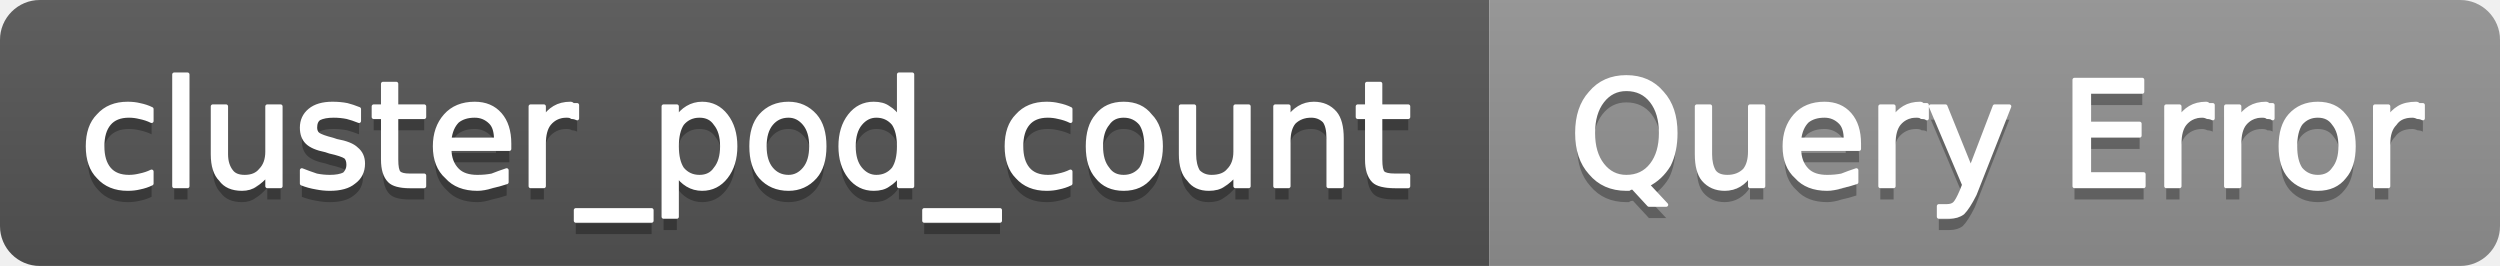
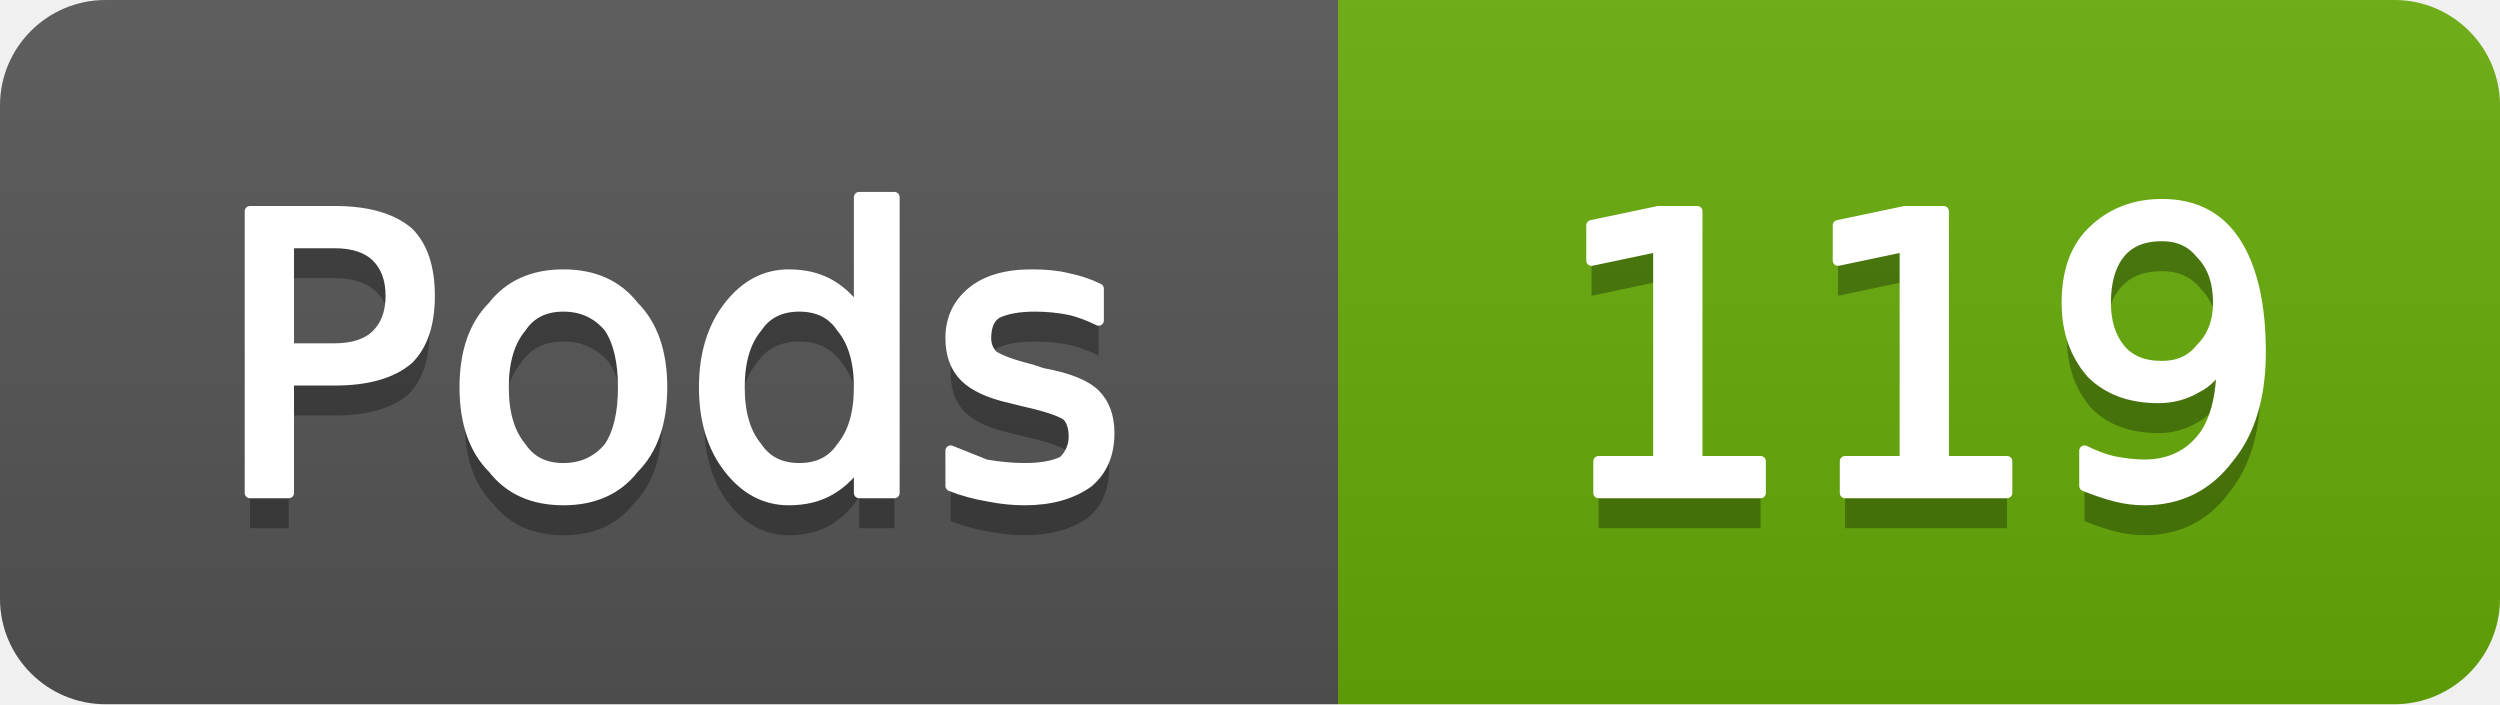
- <svg xmlns="http://www.w3.org/2000/svg" width="188" height="20" viewBox="0 0 188 20" role="img" aria-label="cluster_pod_count: Query Error">
+ <svg xmlns="http://www.w3.org/2000/svg" width="71" height="20" viewBox="0 0 71 20" role="img" aria-label="Pods: 119">
  <linearGradient id="g-cluster_pod_count" x2="0" y2="100%">
    <stop offset="0" stop-color="#bbb" stop-opacity=".1" />
    <stop offset="1" stop-opacity=".1" />
  </linearGradient>
  <clipPath id="r-cluster_pod_count">
-     <rect width="188" height="20" rx="3" fill="#fff" />
+     <rect width="71" height="20" rx="3" fill="#fff" />
  </clipPath>
  <g clip-path="url(#r-cluster_pod_count)">
-     <rect width="112" height="20" fill="#555" />
-     <rect x="112" width="76" height="20" fill="#939393" />
-     <rect width="188" height="20" fill="url(#g-cluster_pod_count)" />
-     <path transform="translate(0 1)" fill="#010101" fill-opacity=".3" d="M11.4 8.2L11.4 9.1Q11.0 8.9 10.5 8.8Q10.1 8.7 9.7 8.7Q8.7 8.7 8.2 9.3Q7.7 9.9 7.7 11.0Q7.7 12.1 8.2 12.7Q8.7 13.3 9.7 13.3Q10.1 13.3 10.5 13.2Q11.0 13.1 11.4 12.9L11.4 13.8Q11.0 14.0 10.5 14.1Q10.1 14.2 9.6 14.2Q8.2 14.2 7.4 13.3Q6.6 12.5 6.6 11.0Q6.6 9.5 7.4 8.7Q8.2 7.8 9.6 7.8Q10.1 7.8 10.5 7.9Q11.0 8.0 11.4 8.2ZM13.1 5.6L14.1 5.6L14.1 14.0L13.1 14.0L13.1 5.6ZM16.0 11.6L16.0 8.0L17.0 8.0L17.0 11.6Q17.0 12.4 17.4 12.9Q17.7 13.3 18.4 13.3Q19.2 13.3 19.6 12.8Q20.1 12.3 20.1 11.4L20.1 8.0L21.1 8.0L21.1 14.0L20.1 14.0L20.1 13.1Q19.7 13.6 19.2 13.9Q18.8 14.2 18.2 14.2Q17.1 14.2 16.6 13.5Q16.0 12.9 16.0 11.6ZM18.5 7.8L18.5 7.8ZM27.0 8.2L27.0 9.1Q26.5 8.9 26.1 8.8Q25.6 8.7 25.1 8.7Q24.4 8.7 24.0 8.9Q23.7 9.1 23.7 9.6Q23.7 9.9 23.9 10.1Q24.2 10.3 25.0 10.5L25.3 10.6Q26.4 10.8 26.8 11.2Q27.3 11.6 27.3 12.3Q27.3 13.2 26.6 13.7Q26.0 14.2 24.8 14.2Q24.3 14.2 23.8 14.1Q23.2 14.0 22.7 13.8L22.7 12.8Q23.2 13.0 23.8 13.2Q24.3 13.3 24.8 13.3Q25.5 13.3 25.9 13.1Q26.2 12.8 26.2 12.4Q26.2 12.0 26.0 11.8Q25.7 11.6 24.8 11.4L24.5 11.3Q23.5 11.1 23.1 10.7Q22.7 10.3 22.7 9.6Q22.7 8.8 23.3 8.3Q23.9 7.8 25.0 7.8Q25.6 7.8 26.1 7.9Q26.5 8.0 27.0 8.2ZM29.8 6.3L29.8 8.0L31.9 8.0L31.9 8.8L29.8 8.8L29.8 12.0Q29.8 12.8 30.0 13.0Q30.2 13.2 30.8 13.2L31.9 13.2L31.9 14.0L30.8 14.0Q29.7 14.0 29.3 13.6Q28.8 13.1 28.8 12.0L28.8 8.8L28.1 8.8L28.1 8.0L28.8 8.0L28.8 6.3L29.8 6.3ZM38.3 10.8L38.3 11.2L33.8 11.2Q33.8 12.2 34.4 12.8Q34.9 13.3 35.9 13.3Q36.5 13.3 37.0 13.2Q37.5 13.0 38.1 12.8L38.1 13.7Q37.5 13.9 37.0 14.0Q36.4 14.2 35.9 14.2Q34.4 14.2 33.6 13.3Q32.7 12.5 32.7 11.0Q32.7 9.6 33.5 8.7Q34.3 7.8 35.7 7.8Q36.9 7.8 37.6 8.6Q38.3 9.4 38.3 10.8ZM37.3 10.5Q37.3 9.6 36.9 9.2Q36.4 8.7 35.7 8.7Q34.9 8.7 34.4 9.1Q33.9 9.6 33.8 10.5L37.3 10.5ZM43.4 8.9Q43.2 8.8 43.0 8.8Q42.9 8.7 42.6 8.7Q41.8 8.7 41.3 9.3Q40.9 9.8 40.9 10.8L40.9 14.0L39.9 14.0L39.9 8.0L40.9 8.0L40.9 8.9Q41.2 8.4 41.7 8.1Q42.2 7.8 42.9 7.8Q43.0 7.8 43.1 7.9Q43.2 7.9 43.4 7.9L43.4 8.9ZM49.0 15.8L49.0 16.6L43.3 16.6L43.3 15.8L49.0 15.8ZM50.9 13.1L50.9 16.3L49.9 16.3L49.9 8.0L50.9 8.0L50.9 8.9Q51.2 8.4 51.7 8.1Q52.2 7.8 52.8 7.8Q53.9 7.8 54.6 8.7Q55.3 9.6 55.3 11.0Q55.3 12.4 54.6 13.3Q53.9 14.2 52.8 14.2Q52.2 14.2 51.7 13.9Q51.2 13.6 50.9 13.1ZM54.3 11.0Q54.3 9.9 53.8 9.3Q53.4 8.7 52.6 8.7Q51.8 8.7 51.3 9.3Q50.9 9.9 50.9 11.0Q50.9 12.1 51.3 12.7Q51.8 13.3 52.6 13.3Q53.4 13.3 53.8 12.7Q54.3 12.1 54.3 11.0ZM59.3 8.7Q58.5 8.7 58.0 9.3Q57.5 9.9 57.5 11.0Q57.5 12.1 58.0 12.7Q58.5 13.3 59.3 13.3Q60.0 13.3 60.5 12.7Q61.0 12.1 61.0 11.0Q61.0 9.9 60.5 9.3Q60.0 8.7 59.3 8.7ZM59.3 7.8Q60.5 7.8 61.3 8.7Q62.0 9.5 62.0 11.0Q62.0 12.5 61.3 13.3Q60.5 14.2 59.3 14.2Q58.0 14.2 57.2 13.3Q56.5 12.5 56.5 11.0Q56.5 9.5 57.2 8.7Q58.0 7.8 59.3 7.8ZM67.6 8.9L67.6 5.6L68.6 5.6L68.6 14.0L67.6 14.0L67.6 13.1Q67.3 13.6 66.8 13.9Q66.4 14.2 65.7 14.2Q64.6 14.2 63.9 13.3Q63.2 12.4 63.2 11.0Q63.2 9.6 63.9 8.7Q64.6 7.8 65.7 7.8Q66.4 7.8 66.8 8.1Q67.3 8.4 67.6 8.9ZM64.2 11.0Q64.2 12.1 64.7 12.7Q65.2 13.3 65.9 13.3Q66.7 13.3 67.2 12.7Q67.6 12.1 67.6 11.0Q67.6 9.9 67.2 9.3Q66.7 8.7 65.9 8.7Q65.2 8.7 64.7 9.3Q64.2 9.9 64.2 11.0ZM75.2 15.8L75.2 16.6L69.5 16.6L69.5 15.8L75.2 15.8ZM80.5 8.2L80.5 9.1Q80.1 8.9 79.6 8.8Q79.2 8.7 78.8 8.7Q77.8 8.7 77.3 9.3Q76.8 9.9 76.8 11.0Q76.8 12.1 77.3 12.7Q77.8 13.3 78.8 13.3Q79.2 13.3 79.6 13.2Q80.1 13.1 80.5 12.9L80.5 13.8Q80.1 14.0 79.6 14.1Q79.2 14.2 78.7 14.2Q77.3 14.2 76.5 13.3Q75.7 12.5 75.7 11.0Q75.7 9.5 76.5 8.7Q77.3 7.8 78.7 7.8Q79.2 7.8 79.6 7.9Q80.1 8.0 80.5 8.2ZM84.5 8.7Q83.7 8.7 83.3 9.3Q82.8 9.9 82.8 11.0Q82.8 12.1 83.3 12.7Q83.7 13.3 84.5 13.3Q85.3 13.3 85.8 12.7Q86.2 12.1 86.2 11.0Q86.2 9.9 85.8 9.3Q85.3 8.7 84.5 8.7ZM84.5 7.8Q85.8 7.8 86.5 8.7Q87.3 9.5 87.3 11.0Q87.3 12.5 86.5 13.3Q85.8 14.2 84.5 14.2Q83.2 14.2 82.5 13.3Q81.8 12.5 81.8 11.0Q81.8 9.5 82.5 8.7Q83.2 7.8 84.5 7.8ZM88.8 11.6L88.8 8.0L89.8 8.0L89.8 11.6Q89.8 12.4 90.1 12.9Q90.5 13.3 91.1 13.3Q92.0 13.3 92.4 12.8Q92.9 12.3 92.9 11.4L92.9 8.0L93.9 8.0L93.9 14.0L92.9 14.0L92.9 13.1Q92.5 13.6 92.0 13.9Q91.6 14.2 90.9 14.2Q89.9 14.2 89.4 13.5Q88.8 12.9 88.8 11.6ZM91.3 7.8L91.3 7.8ZM100.9 10.4L100.9 14.0L99.9 14.0L99.9 10.4Q99.9 9.5 99.6 9.1Q99.2 8.7 98.6 8.7Q97.8 8.7 97.3 9.2Q96.9 9.7 96.9 10.6L96.9 14.0L95.9 14.0L95.9 8.0L96.9 8.0L96.9 8.9Q97.2 8.4 97.7 8.1Q98.2 7.8 98.8 7.8Q99.8 7.8 100.4 8.5Q100.9 9.1 100.9 10.4ZM103.8 6.3L103.8 8.0L105.9 8.0L105.9 8.8L103.8 8.8L103.8 12.0Q103.8 12.8 104.0 13.0Q104.2 13.2 104.9 13.2L105.9 13.2L105.9 14.0L104.9 14.0Q103.7 14.0 103.3 13.6Q102.8 13.1 102.8 12.0L102.8 8.8L102.1 8.8L102.1 8.0L102.8 8.0L102.8 6.3L103.8 6.3Z" />
-     <path fill="#fff" stroke="#fff" stroke-width="0.3" stroke-linejoin="round" d="M11.4 8.2L11.4 9.1Q11.0 8.9 10.5 8.8Q10.1 8.7 9.7 8.7Q8.7 8.7 8.2 9.3Q7.7 9.9 7.7 11.0Q7.7 12.1 8.2 12.7Q8.7 13.3 9.7 13.3Q10.1 13.3 10.5 13.2Q11.0 13.1 11.4 12.9L11.4 13.8Q11.0 14.0 10.5 14.1Q10.1 14.2 9.6 14.2Q8.2 14.2 7.4 13.3Q6.6 12.5 6.6 11.0Q6.6 9.5 7.4 8.7Q8.2 7.8 9.6 7.8Q10.1 7.8 10.5 7.9Q11.0 8.0 11.4 8.2ZM13.1 5.6L14.1 5.6L14.1 14.0L13.1 14.0L13.1 5.6ZM16.0 11.6L16.0 8.0L17.0 8.0L17.0 11.6Q17.0 12.4 17.4 12.9Q17.7 13.3 18.4 13.3Q19.2 13.3 19.6 12.8Q20.1 12.3 20.1 11.4L20.1 8.0L21.1 8.0L21.1 14.0L20.1 14.0L20.1 13.1Q19.7 13.6 19.2 13.9Q18.8 14.2 18.2 14.2Q17.1 14.2 16.6 13.5Q16.0 12.9 16.0 11.6ZM18.5 7.8L18.5 7.8ZM27.0 8.2L27.0 9.1Q26.5 8.9 26.1 8.8Q25.6 8.7 25.1 8.7Q24.4 8.7 24.0 8.9Q23.7 9.1 23.7 9.6Q23.7 9.9 23.9 10.1Q24.2 10.3 25.0 10.5L25.3 10.6Q26.4 10.8 26.8 11.2Q27.3 11.6 27.3 12.3Q27.3 13.2 26.6 13.7Q26.0 14.2 24.8 14.2Q24.3 14.2 23.8 14.1Q23.2 14.0 22.7 13.8L22.7 12.8Q23.2 13.0 23.8 13.2Q24.3 13.3 24.8 13.3Q25.5 13.3 25.9 13.1Q26.2 12.8 26.2 12.4Q26.2 12.0 26.0 11.8Q25.7 11.6 24.8 11.4L24.5 11.3Q23.5 11.1 23.1 10.7Q22.7 10.3 22.7 9.6Q22.7 8.8 23.3 8.3Q23.9 7.8 25.0 7.8Q25.6 7.8 26.1 7.9Q26.5 8.0 27.0 8.2ZM29.8 6.3L29.8 8.0L31.9 8.0L31.9 8.8L29.8 8.8L29.8 12.0Q29.8 12.8 30.0 13.0Q30.2 13.2 30.8 13.2L31.9 13.2L31.9 14.0L30.8 14.0Q29.7 14.0 29.3 13.6Q28.8 13.1 28.8 12.0L28.8 8.8L28.1 8.8L28.1 8.0L28.8 8.0L28.8 6.3L29.8 6.3ZM38.3 10.8L38.3 11.2L33.8 11.2Q33.8 12.2 34.4 12.8Q34.9 13.3 35.9 13.3Q36.5 13.3 37.0 13.2Q37.5 13.0 38.1 12.8L38.1 13.7Q37.5 13.9 37.0 14.0Q36.4 14.2 35.9 14.2Q34.4 14.2 33.6 13.3Q32.7 12.5 32.7 11.0Q32.7 9.6 33.5 8.7Q34.3 7.8 35.7 7.8Q36.9 7.8 37.6 8.6Q38.3 9.4 38.3 10.8ZM37.3 10.5Q37.3 9.6 36.9 9.2Q36.4 8.7 35.7 8.7Q34.9 8.7 34.4 9.1Q33.9 9.6 33.8 10.5L37.3 10.5ZM43.4 8.9Q43.2 8.8 43.0 8.8Q42.9 8.7 42.6 8.7Q41.8 8.7 41.3 9.3Q40.9 9.8 40.9 10.8L40.9 14.0L39.9 14.0L39.9 8.0L40.9 8.0L40.9 8.9Q41.2 8.4 41.7 8.1Q42.2 7.8 42.9 7.8Q43.0 7.8 43.1 7.9Q43.2 7.9 43.4 7.9L43.4 8.9ZM49.0 15.8L49.0 16.6L43.3 16.6L43.3 15.8L49.0 15.8ZM50.9 13.1L50.9 16.3L49.9 16.3L49.9 8.0L50.9 8.0L50.9 8.9Q51.2 8.4 51.7 8.1Q52.2 7.8 52.8 7.8Q53.9 7.8 54.6 8.7Q55.3 9.6 55.3 11.0Q55.3 12.4 54.6 13.3Q53.9 14.2 52.8 14.2Q52.2 14.2 51.7 13.9Q51.2 13.6 50.9 13.1ZM54.3 11.0Q54.3 9.9 53.8 9.3Q53.4 8.7 52.6 8.7Q51.8 8.7 51.3 9.3Q50.9 9.9 50.9 11.0Q50.9 12.1 51.3 12.7Q51.8 13.3 52.6 13.3Q53.4 13.3 53.8 12.7Q54.3 12.1 54.3 11.0ZM59.3 8.7Q58.5 8.7 58.0 9.3Q57.5 9.9 57.5 11.0Q57.5 12.1 58.0 12.7Q58.5 13.3 59.3 13.3Q60.0 13.3 60.5 12.7Q61.0 12.1 61.0 11.0Q61.0 9.9 60.5 9.3Q60.0 8.7 59.3 8.7ZM59.3 7.8Q60.5 7.8 61.3 8.7Q62.0 9.5 62.0 11.0Q62.0 12.5 61.3 13.3Q60.5 14.2 59.3 14.2Q58.0 14.2 57.2 13.3Q56.5 12.5 56.5 11.0Q56.5 9.5 57.2 8.7Q58.0 7.8 59.3 7.8ZM67.6 8.9L67.6 5.6L68.6 5.6L68.6 14.0L67.6 14.0L67.6 13.1Q67.3 13.6 66.8 13.9Q66.4 14.2 65.7 14.2Q64.6 14.2 63.9 13.3Q63.2 12.4 63.2 11.0Q63.2 9.6 63.9 8.7Q64.6 7.8 65.7 7.8Q66.4 7.8 66.8 8.1Q67.3 8.4 67.6 8.9ZM64.2 11.0Q64.2 12.1 64.7 12.7Q65.2 13.3 65.9 13.3Q66.7 13.3 67.2 12.7Q67.6 12.1 67.6 11.0Q67.6 9.9 67.2 9.3Q66.7 8.7 65.9 8.7Q65.2 8.7 64.7 9.3Q64.2 9.9 64.2 11.0ZM75.2 15.8L75.2 16.6L69.5 16.6L69.5 15.8L75.2 15.8ZM80.5 8.2L80.5 9.1Q80.1 8.9 79.6 8.8Q79.2 8.7 78.8 8.7Q77.8 8.7 77.3 9.3Q76.8 9.9 76.8 11.0Q76.8 12.1 77.3 12.7Q77.8 13.3 78.8 13.3Q79.2 13.3 79.6 13.2Q80.1 13.1 80.5 12.9L80.5 13.8Q80.1 14.0 79.6 14.1Q79.2 14.2 78.7 14.2Q77.3 14.2 76.5 13.3Q75.7 12.5 75.7 11.0Q75.7 9.5 76.5 8.7Q77.3 7.8 78.7 7.8Q79.2 7.8 79.6 7.9Q80.1 8.0 80.5 8.2ZM84.5 8.7Q83.7 8.7 83.3 9.3Q82.8 9.9 82.8 11.0Q82.8 12.1 83.3 12.7Q83.7 13.3 84.5 13.3Q85.3 13.3 85.8 12.7Q86.2 12.1 86.2 11.0Q86.2 9.9 85.8 9.3Q85.3 8.7 84.5 8.7ZM84.5 7.8Q85.8 7.8 86.5 8.7Q87.3 9.5 87.3 11.0Q87.3 12.5 86.5 13.3Q85.8 14.2 84.5 14.2Q83.2 14.2 82.5 13.3Q81.8 12.5 81.8 11.0Q81.8 9.5 82.5 8.7Q83.2 7.8 84.5 7.8ZM88.8 11.6L88.8 8.0L89.8 8.0L89.8 11.6Q89.8 12.4 90.1 12.9Q90.5 13.3 91.1 13.3Q92.0 13.3 92.4 12.8Q92.9 12.3 92.9 11.4L92.9 8.0L93.9 8.0L93.9 14.0L92.9 14.0L92.9 13.1Q92.5 13.6 92.0 13.9Q91.6 14.2 90.9 14.2Q89.9 14.2 89.4 13.5Q88.8 12.9 88.8 11.6ZM91.3 7.8L91.3 7.8ZM100.9 10.4L100.9 14.0L99.9 14.0L99.9 10.4Q99.9 9.5 99.6 9.1Q99.2 8.7 98.6 8.7Q97.8 8.7 97.3 9.2Q96.9 9.7 96.9 10.6L96.9 14.0L95.9 14.0L95.9 8.0L96.9 8.0L96.9 8.9Q97.2 8.4 97.7 8.1Q98.2 7.8 98.8 7.8Q99.8 7.8 100.4 8.5Q100.9 9.1 100.9 10.4ZM103.8 6.3L103.8 8.0L105.9 8.0L105.9 8.8L103.8 8.8L103.8 12.0Q103.8 12.8 104.0 13.0Q104.2 13.2 104.9 13.2L105.9 13.2L105.9 14.0L104.9 14.0Q103.7 14.0 103.3 13.6Q102.8 13.1 102.8 12.0L102.8 8.8L102.1 8.8L102.1 8.0L102.8 8.0L102.8 6.3L103.8 6.3Z" />
-     <path transform="translate(0 1)" fill="#010101" fill-opacity=".3" d="M122.3 6.7Q121.2 6.7 120.5 7.6Q119.8 8.5 119.8 10.0Q119.8 11.5 120.5 12.4Q121.2 13.3 122.3 13.3Q123.5 13.3 124.2 12.4Q124.9 11.5 124.9 10.0Q124.9 8.5 124.2 7.6Q123.5 6.7 122.3 6.7ZM123.9 13.9L125.3 15.4L124.0 15.4L122.8 14.1Q122.6 14.1 122.5 14.2Q122.4 14.2 122.3 14.2Q120.6 14.2 119.6 13.0Q118.6 11.9 118.6 10.0Q118.6 8.1 119.6 7.0Q120.6 5.8 122.3 5.8Q124.0 5.8 125.0 7.0Q126.0 8.1 126.0 10.0Q126.0 11.4 125.5 12.4Q124.9 13.4 123.9 13.9ZM127.6 11.6L127.6 8.0L128.6 8.0L128.6 11.6Q128.6 12.4 128.9 12.9Q129.2 13.3 129.9 13.3Q130.7 13.3 131.2 12.8Q131.6 12.3 131.6 11.4L131.6 8.0L132.6 8.0L132.6 14.0L131.6 14.0L131.6 13.1Q131.3 13.6 130.8 13.9Q130.3 14.2 129.7 14.2Q128.7 14.2 128.1 13.5Q127.6 12.9 127.6 11.6ZM130.1 7.8L130.1 7.8ZM139.8 10.8L139.8 11.2L135.3 11.2Q135.3 12.2 135.9 12.8Q136.4 13.3 137.4 13.3Q138.0 13.3 138.5 13.2Q139.0 13.0 139.6 12.8L139.6 13.7Q139.0 13.9 138.5 14.0Q137.9 14.2 137.4 14.2Q135.9 14.2 135.1 13.3Q134.2 12.5 134.2 11.0Q134.2 9.6 135.0 8.7Q135.8 7.8 137.2 7.8Q138.4 7.8 139.1 8.6Q139.8 9.4 139.8 10.8ZM138.8 10.5Q138.8 9.6 138.4 9.2Q137.9 8.7 137.2 8.7Q136.4 8.7 135.9 9.1Q135.4 9.6 135.3 10.5L138.8 10.5ZM144.9 8.9Q144.8 8.8 144.5 8.8Q144.4 8.7 144.1 8.7Q143.3 8.7 142.8 9.3Q142.4 9.8 142.4 10.8L142.4 14.0L141.4 14.0L141.4 8.0L142.4 8.0L142.4 8.9Q142.7 8.4 143.2 8.1Q143.7 7.8 144.4 7.8Q144.5 7.8 144.6 7.9Q144.8 7.9 144.9 7.9L144.9 8.9ZM148.5 14.6Q148.0 15.6 147.6 16.0Q147.2 16.3 146.6 16.3L145.8 16.3L145.8 15.5L146.4 15.5Q146.8 15.5 147.0 15.3Q147.2 15.1 147.5 14.4L147.7 13.9L145.2 8.0L146.3 8.0L148.2 12.7L150.0 8.0L151.1 8.0L148.5 14.6ZM156.0 6.0L161.1 6.0L161.1 6.9L157.1 6.9L157.1 9.3L160.9 9.3L160.9 10.2L157.1 10.2L157.1 13.1L161.2 13.1L161.2 14.0L156.0 14.0L156.0 6.0ZM166.4 8.9Q166.2 8.8 166.0 8.8Q165.8 8.7 165.6 8.7Q164.8 8.7 164.3 9.3Q163.9 9.8 163.9 10.8L163.9 14.0L162.9 14.0L162.9 8.0L163.9 8.0L163.9 8.9Q164.2 8.4 164.7 8.1Q165.2 7.8 165.9 7.8Q166.0 7.8 166.1 7.9Q166.2 7.9 166.4 7.9L166.4 8.9ZM170.9 8.9Q170.8 8.8 170.5 8.8Q170.4 8.7 170.1 8.7Q169.3 8.7 168.8 9.3Q168.4 9.8 168.4 10.8L168.4 14.0L167.4 14.0L167.4 8.0L168.4 8.0L168.4 8.9Q168.7 8.4 169.2 8.1Q169.7 7.8 170.4 7.8Q170.5 7.8 170.6 7.9Q170.8 7.9 170.9 7.9L170.9 8.9ZM174.3 8.7Q173.5 8.7 173.0 9.3Q172.6 9.9 172.6 11.0Q172.6 12.1 173.0 12.7Q173.5 13.3 174.3 13.3Q175.1 13.3 175.5 12.7Q176.0 12.1 176.0 11.0Q176.0 9.9 175.5 9.3Q175.1 8.7 174.3 8.7ZM174.3 7.8Q175.6 7.8 176.3 8.7Q177.0 9.5 177.0 11.0Q177.0 12.5 176.3 13.3Q175.6 14.2 174.3 14.2Q173.0 14.2 172.2 13.3Q171.5 12.5 171.5 11.0Q171.5 9.5 172.2 8.7Q173.0 7.8 174.3 7.8ZM182.2 8.9Q182.0 8.8 181.8 8.8Q181.6 8.7 181.4 8.7Q180.5 8.7 180.1 9.3Q179.6 9.8 179.6 10.8L179.6 14.0L178.6 14.0L178.6 8.0L179.6 8.0L179.6 8.9Q179.9 8.4 180.4 8.1Q180.9 7.8 181.7 7.8Q181.8 7.8 181.9 7.9Q182.0 7.9 182.2 7.9L182.2 8.9Z" />
-     <path fill="#fff" stroke="#fff" stroke-width="0.3" stroke-linejoin="round" d="M122.3 6.7Q121.2 6.7 120.5 7.6Q119.8 8.5 119.8 10.0Q119.8 11.5 120.5 12.4Q121.2 13.3 122.3 13.3Q123.5 13.3 124.2 12.4Q124.9 11.5 124.9 10.0Q124.9 8.5 124.2 7.6Q123.5 6.7 122.3 6.7ZM123.9 13.9L125.3 15.4L124.0 15.4L122.8 14.1Q122.6 14.1 122.5 14.2Q122.4 14.2 122.3 14.2Q120.6 14.2 119.6 13.0Q118.6 11.9 118.6 10.0Q118.6 8.1 119.6 7.0Q120.6 5.8 122.3 5.8Q124.0 5.8 125.0 7.0Q126.0 8.1 126.0 10.0Q126.0 11.4 125.5 12.4Q124.9 13.4 123.9 13.9ZM127.6 11.6L127.6 8.0L128.6 8.0L128.6 11.6Q128.6 12.4 128.9 12.9Q129.2 13.3 129.9 13.3Q130.7 13.3 131.2 12.8Q131.6 12.3 131.6 11.4L131.6 8.0L132.6 8.0L132.6 14.0L131.6 14.0L131.6 13.1Q131.3 13.6 130.8 13.9Q130.3 14.2 129.7 14.2Q128.7 14.2 128.1 13.5Q127.6 12.9 127.6 11.6ZM130.1 7.8L130.1 7.8ZM139.8 10.8L139.8 11.2L135.3 11.2Q135.3 12.2 135.9 12.8Q136.4 13.3 137.4 13.3Q138.0 13.3 138.5 13.2Q139.0 13.0 139.6 12.8L139.6 13.7Q139.0 13.9 138.5 14.0Q137.9 14.2 137.4 14.2Q135.9 14.2 135.1 13.3Q134.2 12.5 134.2 11.0Q134.2 9.6 135.0 8.7Q135.8 7.8 137.2 7.8Q138.4 7.8 139.1 8.6Q139.8 9.4 139.8 10.8ZM138.8 10.5Q138.8 9.6 138.4 9.2Q137.9 8.7 137.2 8.7Q136.4 8.7 135.9 9.1Q135.4 9.6 135.3 10.5L138.8 10.5ZM144.9 8.9Q144.8 8.8 144.5 8.8Q144.4 8.7 144.1 8.7Q143.3 8.7 142.8 9.3Q142.4 9.8 142.4 10.8L142.4 14.0L141.4 14.0L141.4 8.0L142.4 8.0L142.4 8.9Q142.7 8.4 143.2 8.1Q143.7 7.8 144.4 7.8Q144.5 7.8 144.6 7.9Q144.8 7.9 144.9 7.9L144.9 8.9ZM148.5 14.6Q148.0 15.6 147.6 16.0Q147.2 16.3 146.6 16.3L145.8 16.3L145.8 15.5L146.4 15.5Q146.8 15.5 147.0 15.3Q147.2 15.1 147.5 14.4L147.7 13.9L145.2 8.0L146.3 8.0L148.2 12.7L150.0 8.0L151.1 8.0L148.5 14.6ZM156.0 6.0L161.1 6.0L161.1 6.9L157.1 6.9L157.1 9.3L160.9 9.3L160.9 10.2L157.1 10.2L157.1 13.1L161.2 13.1L161.2 14.0L156.0 14.0L156.0 6.0ZM166.4 8.9Q166.2 8.8 166.0 8.8Q165.8 8.7 165.6 8.7Q164.8 8.7 164.3 9.3Q163.9 9.8 163.9 10.8L163.9 14.0L162.9 14.0L162.9 8.0L163.9 8.0L163.9 8.9Q164.2 8.4 164.7 8.1Q165.2 7.8 165.9 7.8Q166.0 7.8 166.1 7.9Q166.2 7.9 166.4 7.9L166.4 8.9ZM170.9 8.9Q170.8 8.8 170.5 8.8Q170.4 8.7 170.1 8.7Q169.3 8.7 168.8 9.3Q168.4 9.8 168.4 10.8L168.4 14.0L167.4 14.0L167.4 8.0L168.4 8.0L168.4 8.9Q168.7 8.4 169.2 8.1Q169.7 7.8 170.4 7.8Q170.5 7.8 170.6 7.9Q170.8 7.9 170.9 7.9L170.9 8.9ZM174.3 8.7Q173.5 8.7 173.0 9.3Q172.6 9.9 172.6 11.0Q172.6 12.1 173.0 12.7Q173.5 13.3 174.3 13.3Q175.1 13.3 175.5 12.7Q176.0 12.1 176.0 11.0Q176.0 9.9 175.5 9.3Q175.1 8.7 174.3 8.7ZM174.3 7.8Q175.6 7.8 176.3 8.7Q177.0 9.5 177.0 11.0Q177.0 12.5 176.3 13.3Q175.6 14.2 174.3 14.2Q173.0 14.2 172.2 13.3Q171.5 12.5 171.5 11.0Q171.5 9.5 172.2 8.7Q173.0 7.8 174.3 7.8ZM182.2 8.9Q182.0 8.8 181.8 8.8Q181.6 8.7 181.4 8.7Q180.5 8.7 180.1 9.3Q179.6 9.8 179.6 10.8L179.6 14.0L178.6 14.0L178.6 8.0L179.6 8.0L179.6 8.9Q179.9 8.4 180.4 8.1Q180.9 7.8 181.7 7.8Q181.8 7.8 181.9 7.9Q182.0 7.9 182.2 7.9L182.2 8.9Z" />
+     <rect width="38" height="20" fill="#555" />
+     <rect x="38" width="33" height="20" fill="#67ac09" />
+     <rect width="71" height="20" fill="url(#g-cluster_pod_count)" />
+     <path transform="translate(0 1)" fill="#010101" fill-opacity=".3" d="M8.2 6.9L8.2 9.9L9.5 9.9Q10.3 9.9 10.7 9.5Q11.1 9.1 11.1 8.4Q11.1 7.7 10.7 7.3Q10.3 6.9 9.5 6.9L8.2 6.9ZM7.1 6.0L9.5 6.0Q10.9 6.0 11.6 6.6Q12.2 7.2 12.2 8.4Q12.2 9.6 11.6 10.2Q10.9 10.8 9.5 10.8L8.2 10.8L8.2 14.0L7.1 14.0L7.1 6.0ZM16.0 8.7Q15.2 8.7 14.8 9.3Q14.3 9.9 14.3 11.0Q14.3 12.1 14.8 12.7Q15.2 13.3 16.0 13.3Q16.8 13.3 17.3 12.7Q17.7 12.1 17.7 11.0Q17.7 9.9 17.3 9.3Q16.8 8.7 16.0 8.7ZM16.0 7.8Q17.3 7.8 18.0 8.7Q18.8 9.5 18.8 11.0Q18.8 12.5 18.0 13.3Q17.3 14.2 16.0 14.2Q14.7 14.2 14.0 13.3Q13.2 12.5 13.2 11.0Q13.2 9.5 14.0 8.7Q14.7 7.8 16.0 7.8ZM24.4 8.9L24.4 5.6L25.4 5.6L25.4 14.0L24.4 14.0L24.4 13.1Q24.1 13.6 23.6 13.9Q23.1 14.2 22.4 14.2Q21.4 14.2 20.7 13.3Q20.0 12.4 20.0 11.0Q20.0 9.6 20.7 8.7Q21.4 7.8 22.4 7.8Q23.1 7.8 23.6 8.1Q24.1 8.4 24.4 8.9ZM21.0 11.0Q21.0 12.1 21.5 12.7Q21.9 13.3 22.7 13.3Q23.5 13.3 23.9 12.7Q24.4 12.1 24.4 11.0Q24.4 9.9 23.9 9.3Q23.5 8.7 22.7 8.7Q21.9 8.7 21.5 9.3Q21.0 9.9 21.0 11.0ZM31.2 8.2L31.2 9.1Q30.8 8.9 30.4 8.8Q29.9 8.7 29.4 8.7Q28.7 8.7 28.3 8.9Q28.0 9.1 28.0 9.6Q28.0 9.9 28.2 10.1Q28.5 10.3 29.3 10.5L29.6 10.6Q30.7 10.8 31.1 11.2Q31.5 11.6 31.5 12.3Q31.5 13.2 30.9 13.7Q30.2 14.2 29.1 14.2Q28.6 14.2 28.1 14.1Q27.5 14.0 27.0 13.8L27.0 12.8Q27.5 13.0 28.0 13.2Q28.6 13.3 29.1 13.3Q29.8 13.3 30.2 13.1Q30.5 12.8 30.5 12.4Q30.5 12.0 30.3 11.8Q30.0 11.6 29.1 11.4L28.7 11.3Q27.8 11.1 27.4 10.7Q27.0 10.3 27.0 9.6Q27.0 8.8 27.6 8.3Q28.2 7.8 29.3 7.8Q29.9 7.8 30.3 7.9Q30.8 8.0 31.2 8.2Z" />
+     <path fill="#fff" stroke="#fff" stroke-width="0.3" stroke-linejoin="round" d="M8.2 6.9L8.2 9.9L9.5 9.9Q10.3 9.9 10.7 9.5Q11.1 9.1 11.1 8.4Q11.1 7.7 10.7 7.3Q10.3 6.9 9.5 6.9L8.2 6.9ZM7.1 6.0L9.5 6.0Q10.9 6.0 11.6 6.6Q12.2 7.2 12.2 8.4Q12.2 9.6 11.6 10.2Q10.9 10.8 9.5 10.8L8.2 10.8L8.2 14.0L7.1 14.0L7.1 6.0ZM16.0 8.7Q15.2 8.7 14.8 9.3Q14.3 9.9 14.3 11.0Q14.3 12.1 14.8 12.7Q15.2 13.3 16.0 13.3Q16.8 13.3 17.3 12.7Q17.7 12.1 17.7 11.0Q17.7 9.9 17.3 9.3Q16.8 8.7 16.0 8.7ZM16.0 7.8Q17.3 7.8 18.0 8.7Q18.8 9.5 18.8 11.0Q18.8 12.5 18.0 13.3Q17.3 14.2 16.0 14.2Q14.7 14.2 14.0 13.3Q13.2 12.5 13.2 11.0Q13.2 9.5 14.0 8.7Q14.7 7.8 16.0 7.8ZM24.4 8.9L24.4 5.6L25.4 5.6L25.4 14.0L24.4 14.0L24.4 13.1Q24.1 13.6 23.6 13.9Q23.1 14.2 22.4 14.2Q21.4 14.2 20.7 13.3Q20.0 12.4 20.0 11.0Q20.0 9.6 20.7 8.7Q21.4 7.8 22.4 7.8Q23.1 7.8 23.6 8.1Q24.1 8.4 24.4 8.9ZM21.0 11.0Q21.0 12.1 21.5 12.7Q21.9 13.3 22.7 13.3Q23.5 13.3 23.9 12.7Q24.4 12.1 24.4 11.0Q24.4 9.9 23.9 9.3Q23.5 8.7 22.7 8.7Q21.9 8.7 21.5 9.3Q21.0 9.9 21.0 11.0ZM31.2 8.2L31.2 9.1Q30.8 8.9 30.4 8.8Q29.9 8.7 29.4 8.7Q28.7 8.7 28.3 8.9Q28.0 9.1 28.0 9.6Q28.0 9.9 28.2 10.1Q28.5 10.3 29.3 10.5L29.6 10.6Q30.7 10.8 31.1 11.2Q31.5 11.6 31.5 12.3Q31.5 13.2 30.9 13.7Q30.2 14.2 29.1 14.2Q28.6 14.2 28.1 14.1Q27.5 14.0 27.0 13.8L27.0 12.8Q27.5 13.0 28.0 13.2Q28.6 13.3 29.1 13.3Q29.8 13.3 30.2 13.1Q30.5 12.8 30.5 12.4Q30.5 12.0 30.3 11.8Q30.0 11.6 29.1 11.4L28.7 11.3Q27.8 11.1 27.4 10.7Q27.0 10.3 27.0 9.6Q27.0 8.8 27.6 8.3Q28.2 7.8 29.3 7.8Q29.9 7.8 30.3 7.9Q30.8 8.0 31.2 8.2Z" />
+     <path transform="translate(0 1)" fill="#010101" fill-opacity=".3" d="M45.4 13.1L47.1 13.1L47.1 7.0L45.2 7.4L45.2 6.4L47.1 6.0L48.2 6.0L48.2 13.1L50.0 13.1L50.0 14.0L45.4 14.0L45.4 13.1ZM52.4 13.1L54.1 13.1L54.1 7.0L52.2 7.4L52.2 6.4L54.1 6.0L55.2 6.0L55.2 13.1L57.0 13.1L57.0 14.0L52.4 14.0L52.4 13.1ZM59.2 13.8L59.2 12.8Q59.6 13.0 60.0 13.1Q60.5 13.2 60.9 13.2Q61.9 13.2 62.5 12.5Q63.1 11.8 63.1 10.3Q62.8 10.8 62.4 11.0Q61.9 11.3 61.3 11.3Q60.1 11.3 59.4 10.6Q58.7 9.8 58.7 8.6Q58.7 7.3 59.4 6.6Q60.2 5.8 61.4 5.8Q62.8 5.8 63.5 6.9Q64.2 8.0 64.2 10.0Q64.2 11.9 63.3 13.0Q62.4 14.2 60.9 14.2Q60.5 14.2 60.1 14.1Q59.7 14.0 59.2 13.8ZM61.4 10.4Q62.1 10.4 62.5 9.9Q63.0 9.4 63.0 8.6Q63.0 7.7 62.5 7.2Q62.1 6.7 61.4 6.7Q60.6 6.7 60.2 7.2Q59.8 7.7 59.8 8.6Q59.8 9.4 60.2 9.9Q60.6 10.4 61.4 10.4Z" />
+     <path fill="#fff" stroke="#fff" stroke-width="0.3" stroke-linejoin="round" d="M45.4 13.1L47.1 13.1L47.1 7.0L45.2 7.4L45.2 6.4L47.1 6.0L48.2 6.0L48.2 13.1L50.0 13.1L50.0 14.0L45.4 14.0L45.4 13.1ZM52.4 13.1L54.1 13.1L54.1 7.0L52.2 7.4L52.2 6.4L54.1 6.0L55.2 6.0L55.2 13.1L57.0 13.1L57.0 14.0L52.4 14.0L52.4 13.1ZM59.2 13.8L59.2 12.8Q59.6 13.0 60.0 13.1Q60.5 13.2 60.9 13.2Q61.9 13.2 62.5 12.5Q63.1 11.8 63.1 10.3Q62.8 10.8 62.4 11.0Q61.9 11.3 61.3 11.3Q60.1 11.3 59.4 10.6Q58.7 9.8 58.7 8.6Q58.7 7.3 59.4 6.6Q60.2 5.8 61.4 5.8Q62.8 5.8 63.5 6.9Q64.2 8.0 64.2 10.0Q64.2 11.9 63.3 13.0Q62.4 14.2 60.9 14.2Q60.5 14.2 60.1 14.1Q59.7 14.0 59.2 13.8ZM61.4 10.4Q62.1 10.4 62.5 9.9Q63.0 9.4 63.0 8.6Q63.0 7.7 62.5 7.2Q62.1 6.7 61.4 6.7Q60.6 6.7 60.2 7.2Q59.8 7.7 59.8 8.6Q59.8 9.4 60.2 9.9Q60.6 10.4 61.4 10.4Z" />
  </g>
</svg>
